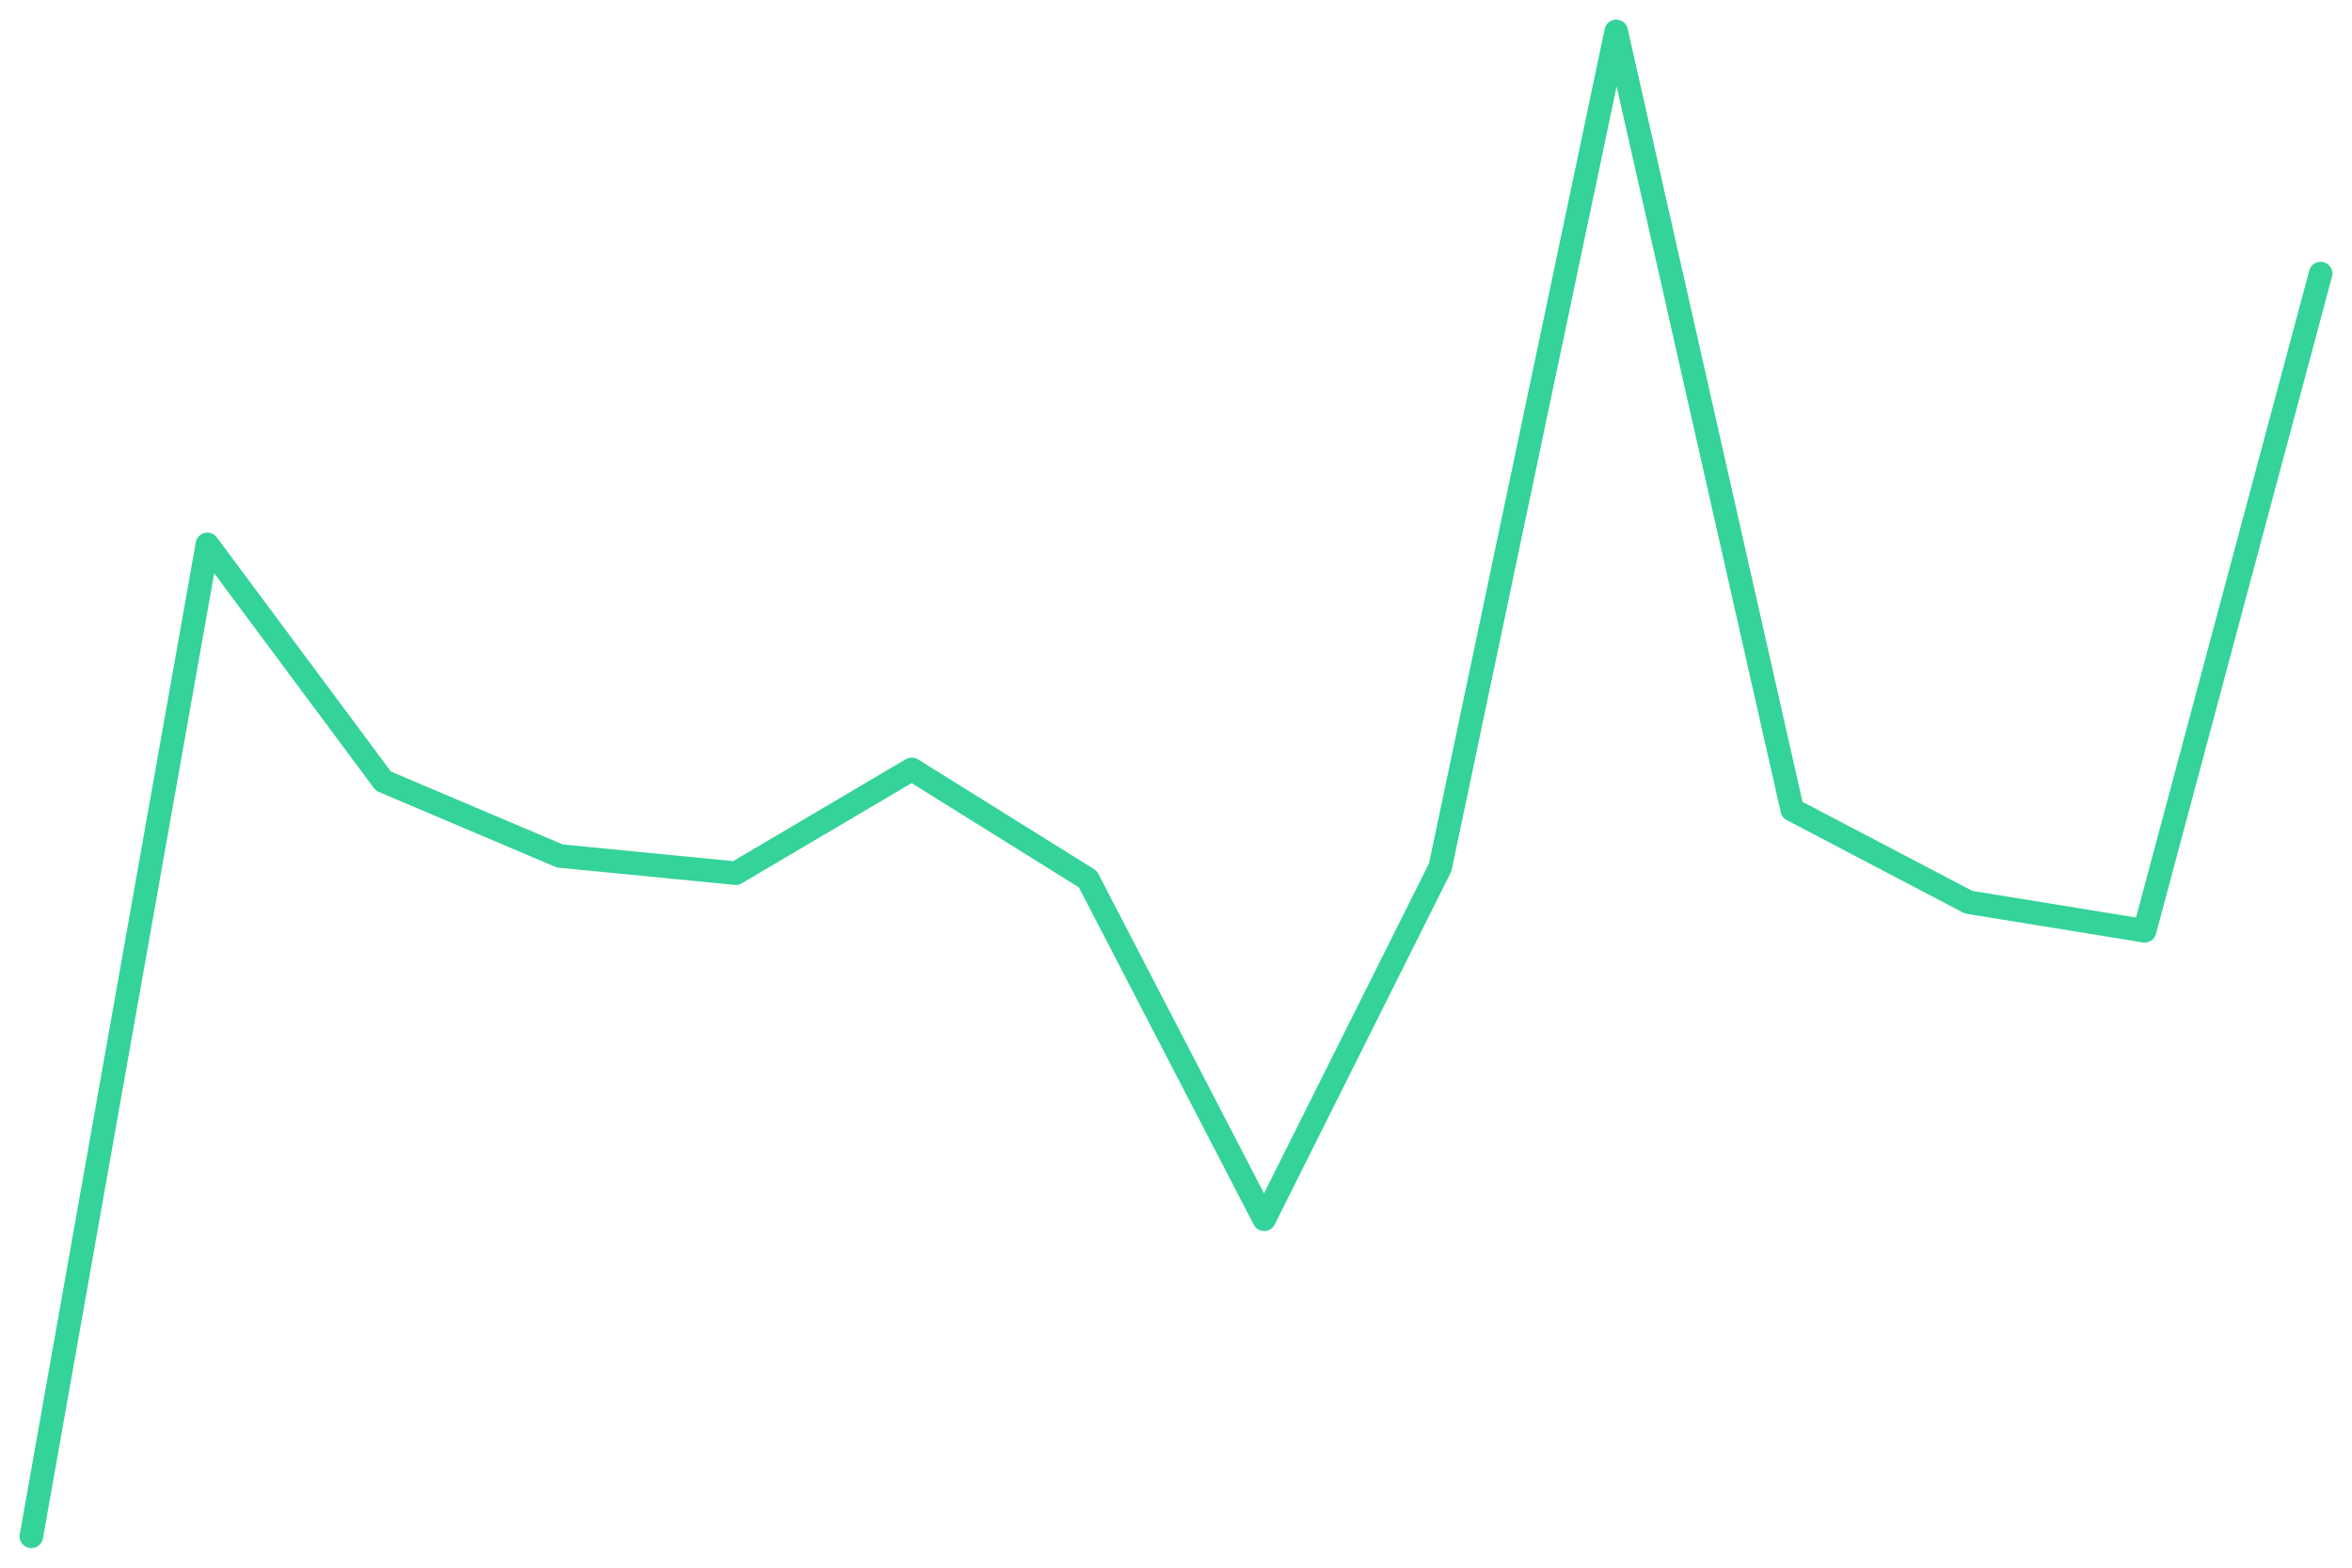
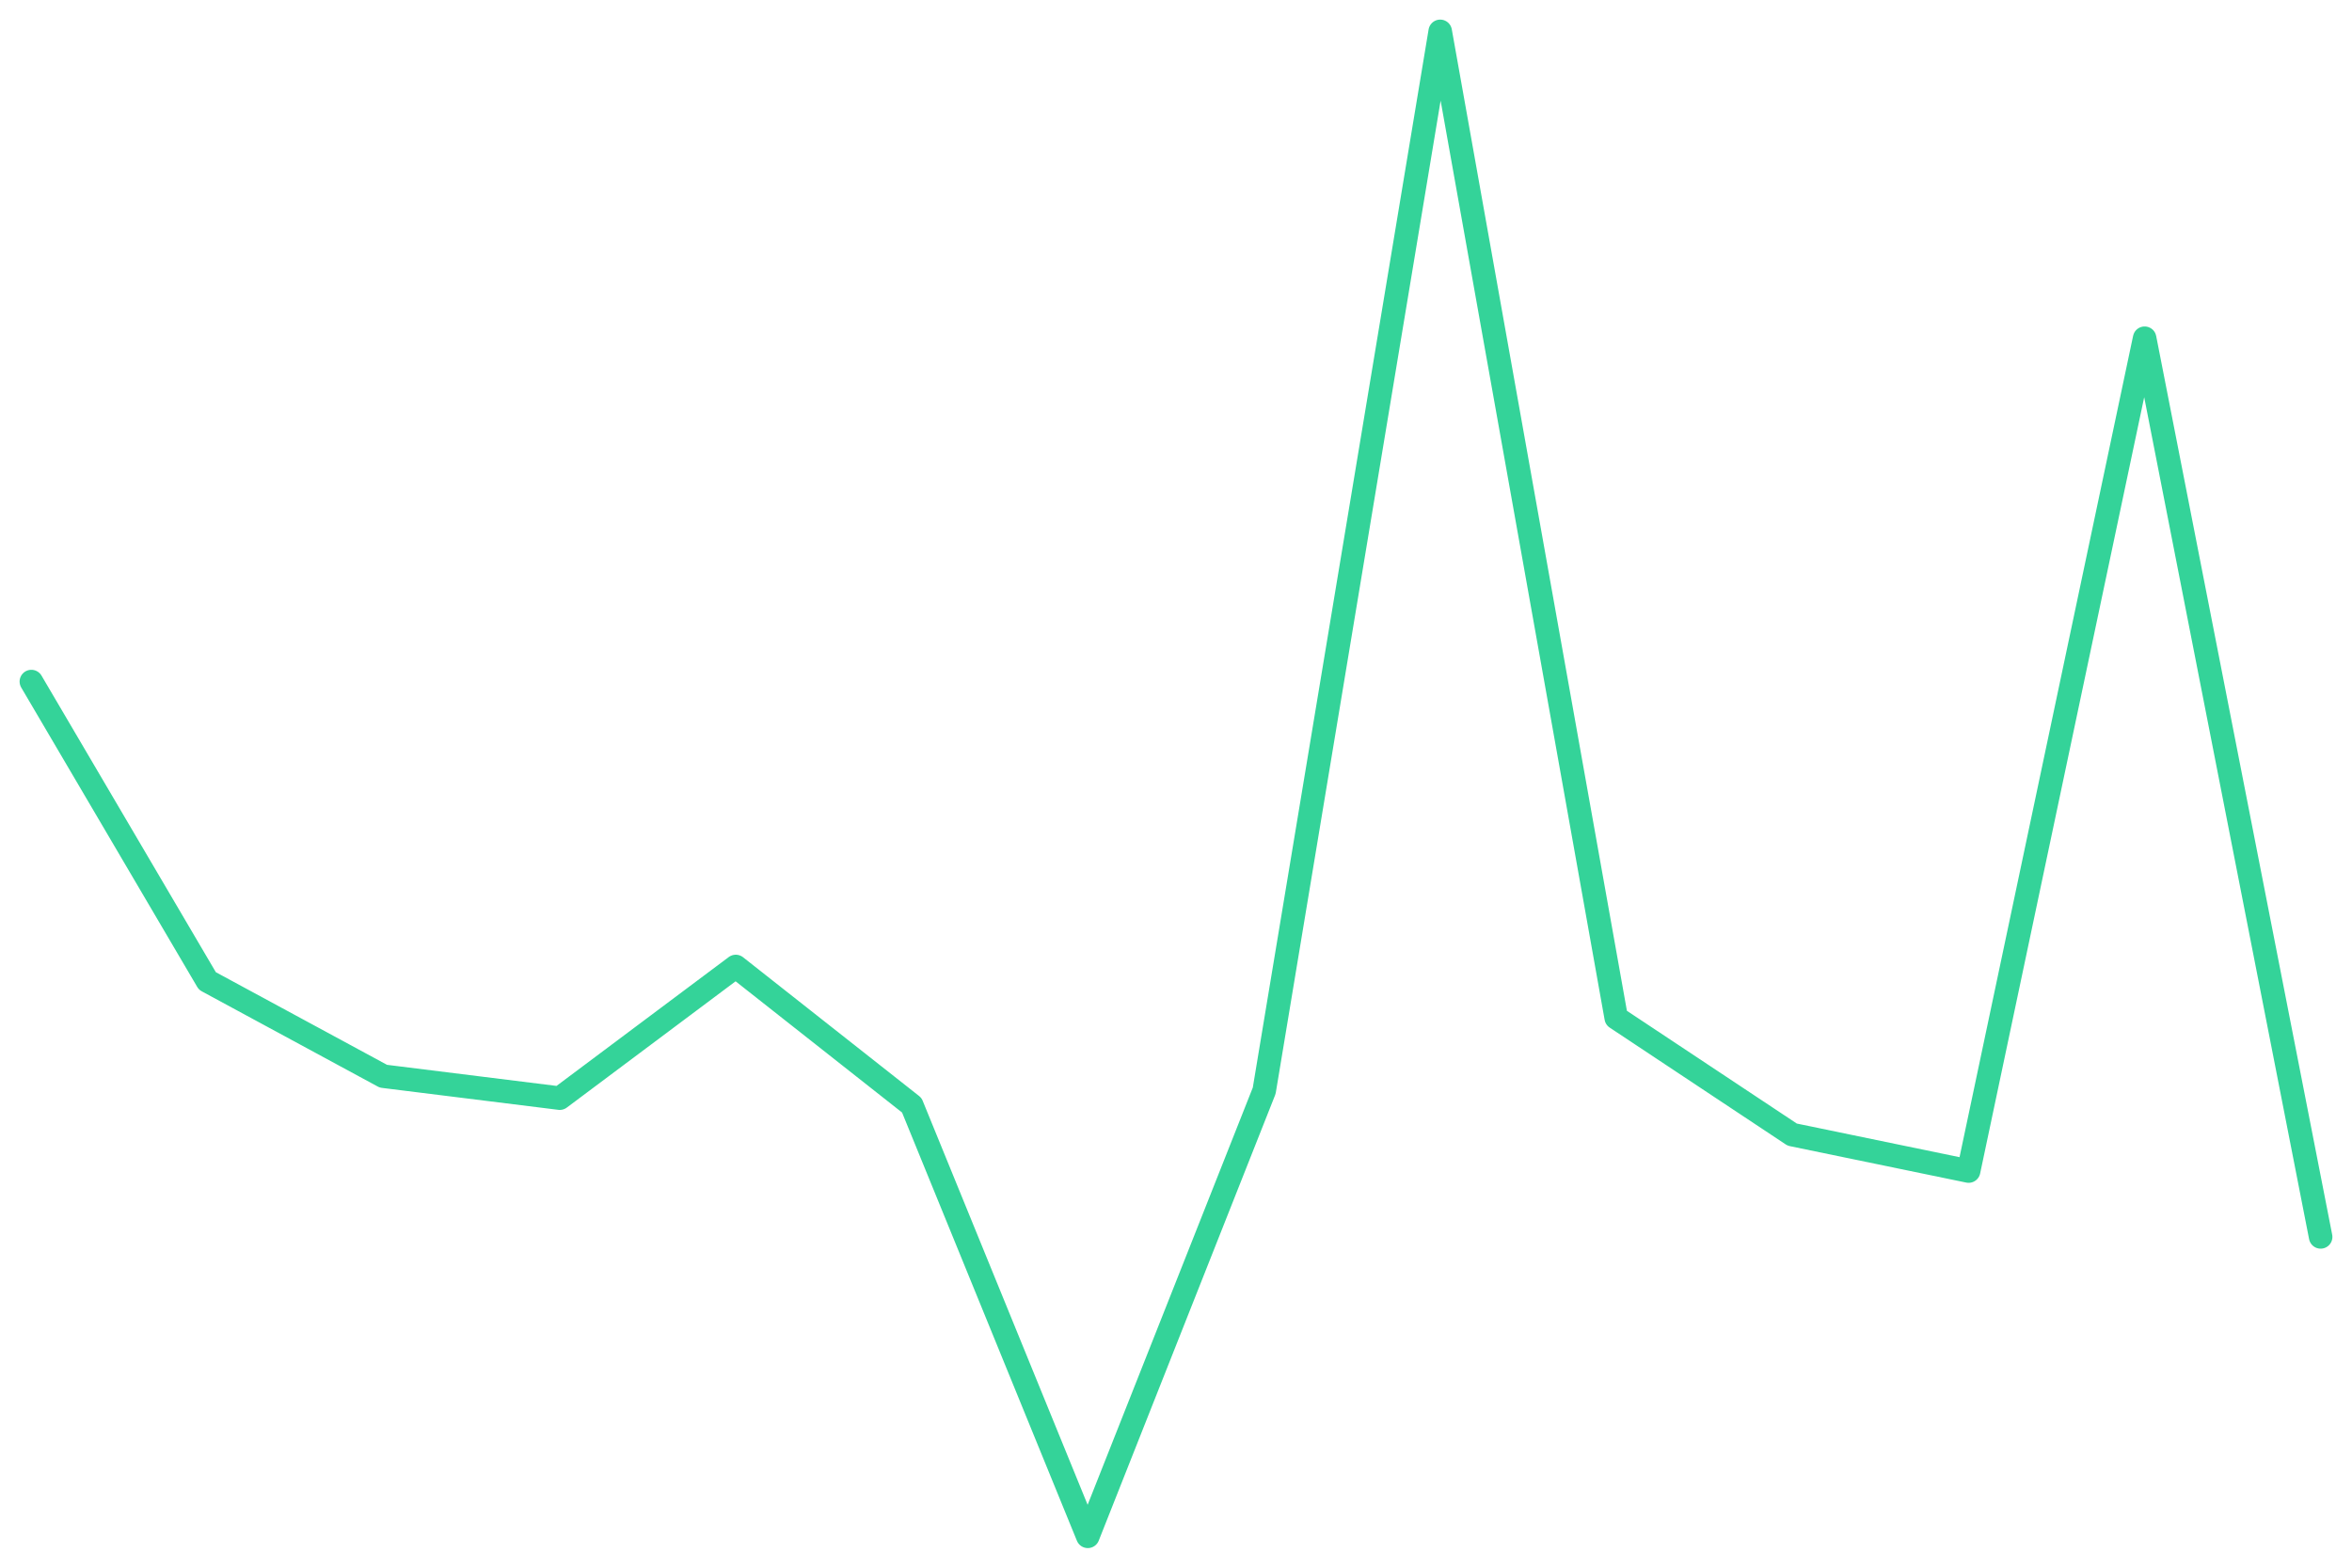
<svg xmlns="http://www.w3.org/2000/svg" viewBox="0 0 600 400" width="600" height="400">
-   <polyline fill="none" stroke="#34d399" stroke-width="6" stroke-linejoin="round" stroke-linecap="round" points="8.0,392.0 52.9,138.9 97.8,199.3 142.8,218.4 187.7,222.8 232.6,196.3 277.5,224.3 322.5,311.1 367.4,221.3 412.3,8.0 457.2,206.6 502.2,230.2 547.1,237.5 592.0,69.8" />
+   <polyline fill="none" stroke="#34d399" stroke-width="6" stroke-linejoin="round" stroke-linecap="round" points="8.0,173.9 52.9,250.3 97.8,274.6 142.8,280.2 187.7,246.6 232.6,282.0 277.5,392.0 322.5,278.3 367.4,8.0 412.3,259.7 457.2,289.5 502.2,298.8 547.1,86.3 592.0,315.6" />
</svg>
